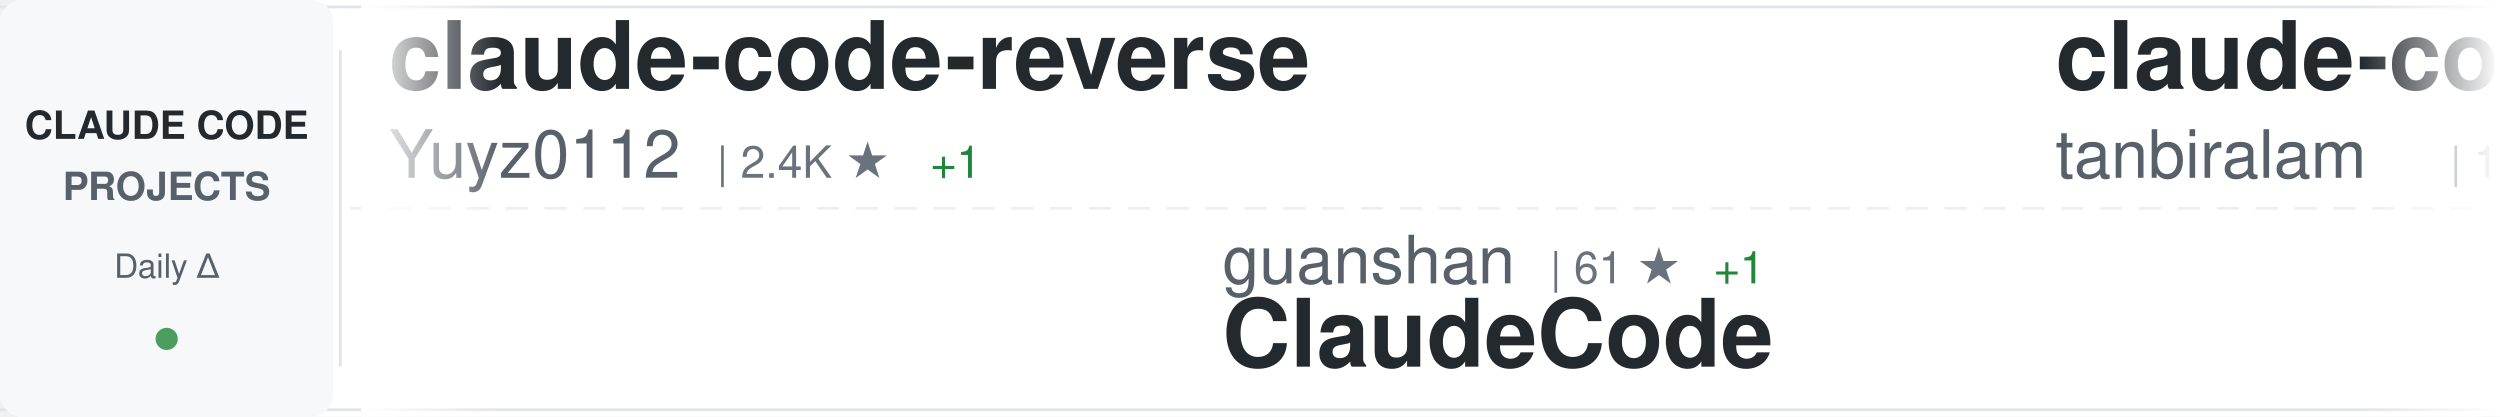
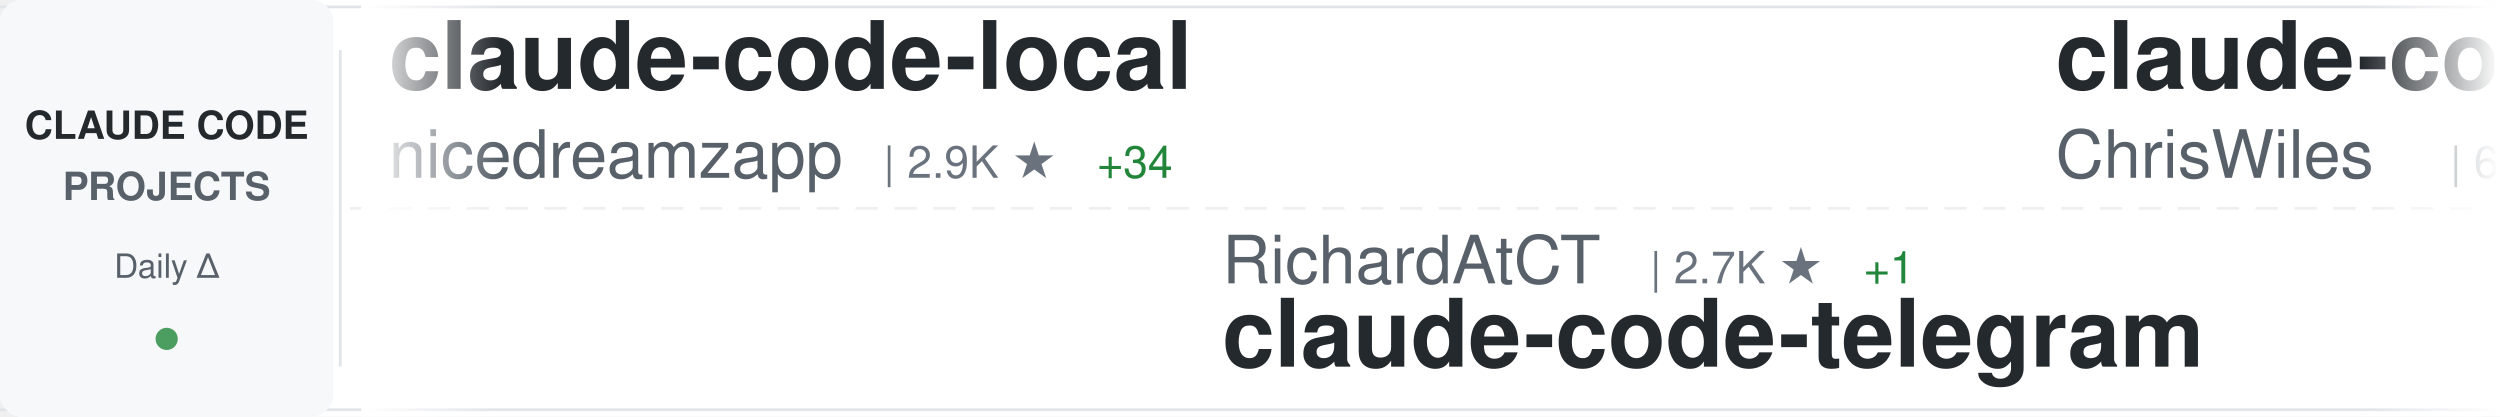
<svg xmlns="http://www.w3.org/2000/svg" width="900" height="150">
  <defs>
    <linearGradient id="awesomeLeftFade" x1="0%" y1="0%" x2="100%" y2="0%">
      <stop offset="0%" style="stop-color:#ffffff;stop-opacity:1" />
      <stop offset="100%" style="stop-color:#ffffff;stop-opacity:0" />
    </linearGradient>
    <linearGradient id="awesomeRightFade" x1="0%" y1="0%" x2="100%" y2="0%">
      <stop offset="0%" style="stop-color:#ffffff;stop-opacity:0" />
      <stop offset="100%" style="stop-color:#ffffff;stop-opacity:1" />
    </linearGradient>
  </defs>
  <rect width="900" height="150" fill="#ffffff" rx="8" />
  <rect x="0" y="2" width="900" height="1" fill="#e1e4e8" />
  <rect x="0" y="147" width="900" height="1" fill="#e1e4e8" />
  <line x1="0" y1="75" x2="900" y2="75" stroke="#e1e4e8" stroke-width="1" stroke-dasharray="8 6" opacity="0.6" />
  <rect x="0" y="0" width="120" height="150" fill="#f6f8fa" rx="8" />
  <text x="60" y="50" font-family="-apple-system, BlinkMacSystemFont, 'Segoe UI', Helvetica, Arial, sans-serif" font-size="14" font-weight="600" fill="#24292e" text-anchor="middle">CLAUDE CODE</text>
  <text x="60" y="72" font-family="-apple-system, BlinkMacSystemFont, 'Segoe UI', Helvetica, Arial, sans-serif" font-size="14" font-weight="600" fill="#586069" text-anchor="middle">PROJECTS</text>
  <text x="60" y="100" font-family="-apple-system, BlinkMacSystemFont, 'Segoe UI', Helvetica, Arial, sans-serif" font-size="12" font-weight="500" fill="#586069" text-anchor="middle">Daily Δ</text>
  <circle cx="60" cy="122" r="4" fill="#22863a" opacity="0.8" />
  <rect x="122" y="18" width="1" height="114" fill="#e1e4e8" />
  <clipPath id="awesomeTickerClip">
    <rect x="130" y="0" width="770" height="150" />
  </clipPath>
  <g clip-path="url(#awesomeTickerClip)">
    <g id="awesomeTickerItems">
      <animateTransform attributeName="transform" attributeType="XML" type="translate" from="0 0" to="-3000 0" dur="54s" repeatCount="indefinite" />
      <g transform="translate(0, 0)">
-         <text x="140" y="32" font-family="-apple-system, BlinkMacSystemFont, 'Segoe UI', Helvetica, Arial, sans-serif" font-size="34" font-weight="600" fill="#24292e">claude-code-reverse</text>
-         <text x="140" y="64" font-family="-apple-system, BlinkMacSystemFont, 'Segoe UI', Helvetica, Arial, sans-serif" font-size="24" font-weight="400" fill="#586069">Yuyz0112</text>
-         <text x="258" y="64" font-family="-apple-system, BlinkMacSystemFont, 'Segoe UI', Helvetica, Arial, sans-serif" font-size="16" font-weight="500" fill="#6a737d">| 2.4K ★</text>
-         <text x="335" y="64" font-family="-apple-system, BlinkMacSystemFont, 'Segoe UI', Helvetica, Arial, sans-serif" font-size="16" font-weight="500" fill="#22863a"> +1</text>
+         <text x="140" y="32" font-family="-apple-system, BlinkMacSystemFont, 'Segoe UI', Helvetica, Arial, sans-serif" font-size="34" font-weight="600" fill="#24292e">claude-code-local</text>
+         <text x="140" y="64" font-family="-apple-system, BlinkMacSystemFont, 'Segoe UI', Helvetica, Arial, sans-serif" font-size="24" font-weight="400" fill="#586069">nicedreamzapp</text>
+         <text x="318" y="64" font-family="-apple-system, BlinkMacSystemFont, 'Segoe UI', Helvetica, Arial, sans-serif" font-size="16" font-weight="500" fill="#6a737d">| 2.9K ★</text>
+         <text x="395" y="64" font-family="-apple-system, BlinkMacSystemFont, 'Segoe UI', Helvetica, Arial, sans-serif" font-size="16" font-weight="500" fill="#22863a"> +34</text>
      </g>
      <g transform="translate(300, 0)">
-         <text x="140" y="102" font-family="-apple-system, BlinkMacSystemFont, 'Segoe UI', Helvetica, Arial, sans-serif" font-size="24" font-weight="400" fill="#586069">guanshan</text>
-         <text x="258" y="102" font-family="-apple-system, BlinkMacSystemFont, 'Segoe UI', Helvetica, Arial, sans-serif" font-size="16" font-weight="500" fill="#6a737d">| 61 ★</text>
-         <text x="317" y="102" font-family="-apple-system, BlinkMacSystemFont, 'Segoe UI', Helvetica, Arial, sans-serif" font-size="16" font-weight="500" fill="#22863a"> +1</text>
-         <text x="140" y="132" font-family="-apple-system, BlinkMacSystemFont, 'Segoe UI', Helvetica, Arial, sans-serif" font-size="34" font-weight="600" fill="#24292e">ClaudeCode</text>
+         <text x="140" y="102" font-family="-apple-system, BlinkMacSystemFont, 'Segoe UI', Helvetica, Arial, sans-serif" font-size="24" font-weight="400" fill="#586069">RichardAtCT</text>
+         <text x="294" y="102" font-family="-apple-system, BlinkMacSystemFont, 'Segoe UI', Helvetica, Arial, sans-serif" font-size="16" font-weight="500" fill="#6a737d">| 2.7K ★</text>
+         <text x="371" y="102" font-family="-apple-system, BlinkMacSystemFont, 'Segoe UI', Helvetica, Arial, sans-serif" font-size="16" font-weight="500" fill="#22863a"> +1</text>
+         <text x="140" y="132" font-family="-apple-system, BlinkMacSystemFont, 'Segoe UI', Helvetica, Arial, sans-serif" font-size="34" font-weight="600" fill="#24292e">claude-code-telegram</text>
      </g>
      <g transform="translate(600, 0)">
-         <text x="140" y="32" font-family="-apple-system, BlinkMacSystemFont, 'Segoe UI', Helvetica, Arial, sans-serif" font-size="34" font-weight="600" fill="#24292e">claude-code</text>
-         <text x="140" y="64" font-family="-apple-system, BlinkMacSystemFont, 'Segoe UI', Helvetica, Arial, sans-serif" font-size="24" font-weight="400" fill="#586069">tanbiralam</text>
-         <text x="282" y="64" font-family="-apple-system, BlinkMacSystemFont, 'Segoe UI', Helvetica, Arial, sans-serif" font-size="16" font-weight="500" fill="#6a737d">| 1.9K ★</text>
-         <text x="359" y="64" font-family="-apple-system, BlinkMacSystemFont, 'Segoe UI', Helvetica, Arial, sans-serif" font-size="16" font-weight="500" fill="#22863a"> +8</text>
+         <text x="140" y="32" font-family="-apple-system, BlinkMacSystemFont, 'Segoe UI', Helvetica, Arial, sans-serif" font-size="34" font-weight="600" fill="#24292e">claude-code-showcase</text>
+         <text x="140" y="64" font-family="-apple-system, BlinkMacSystemFont, 'Segoe UI', Helvetica, Arial, sans-serif" font-size="24" font-weight="400" fill="#586069">ChrisWiles</text>
+         <text x="282" y="64" font-family="-apple-system, BlinkMacSystemFont, 'Segoe UI', Helvetica, Arial, sans-serif" font-size="16" font-weight="500" fill="#6a737d">| 6.0K ★</text>
+         <text x="359" y="64" font-family="-apple-system, BlinkMacSystemFont, 'Segoe UI', Helvetica, Arial, sans-serif" font-size="16" font-weight="500" fill="#22863a"> +2</text>
      </g>
      <g transform="translate(900, 0)">
-         <text x="140" y="102" font-family="-apple-system, BlinkMacSystemFont, 'Segoe UI', Helvetica, Arial, sans-serif" font-size="24" font-weight="400" fill="#586069">ding113</text>
-         <text x="246" y="102" font-family="-apple-system, BlinkMacSystemFont, 'Segoe UI', Helvetica, Arial, sans-serif" font-size="16" font-weight="500" fill="#6a737d">| 3.2K ★</text>
-         <text x="323" y="102" font-family="-apple-system, BlinkMacSystemFont, 'Segoe UI', Helvetica, Arial, sans-serif" font-size="16" font-weight="500" fill="#22863a"> +6</text>
-         <text x="140" y="132" font-family="-apple-system, BlinkMacSystemFont, 'Segoe UI', Helvetica, Arial, sans-serif" font-size="34" font-weight="600" fill="#24292e">claude-code-hub</text>
+         <text x="140" y="102" font-family="-apple-system, BlinkMacSystemFont, 'Segoe UI', Helvetica, Arial, sans-serif" font-size="24" font-weight="400" fill="#586069">fuergaosi233</text>
+         <text x="306" y="102" font-family="-apple-system, BlinkMacSystemFont, 'Segoe UI', Helvetica, Arial, sans-serif" font-size="16" font-weight="500" fill="#6a737d">| 2.7K ★</text>
+         <text x="383" y="102" font-family="-apple-system, BlinkMacSystemFont, 'Segoe UI', Helvetica, Arial, sans-serif" font-size="16" font-weight="500" fill="#22863a"> +4</text>
+         <text x="140" y="132" font-family="-apple-system, BlinkMacSystemFont, 'Segoe UI', Helvetica, Arial, sans-serif" font-size="34" font-weight="600" fill="#24292e">claude-code-proxy</text>
      </g>
      <g transform="translate(1200, 0)">
-         <text x="140" y="32" font-family="-apple-system, BlinkMacSystemFont, 'Segoe UI', Helvetica, Arial, sans-serif" font-size="34" font-weight="600" fill="#24292e">claude-code</text>
-         <text x="140" y="64" font-family="-apple-system, BlinkMacSystemFont, 'Segoe UI', Helvetica, Arial, sans-serif" font-size="24" font-weight="400" fill="#586069">xorespesp</text>
-         <text x="270" y="64" font-family="-apple-system, BlinkMacSystemFont, 'Segoe UI', Helvetica, Arial, sans-serif" font-size="16" font-weight="500" fill="#6a737d">| 228 ★</text>
+         <text x="140" y="32" font-family="-apple-system, BlinkMacSystemFont, 'Segoe UI', Helvetica, Arial, sans-serif" font-size="34" font-weight="600" fill="#24292e">claude_code_src</text>
+         <text x="140" y="64" font-family="-apple-system, BlinkMacSystemFont, 'Segoe UI', Helvetica, Arial, sans-serif" font-size="24" font-weight="400" fill="#586069">ponponon</text>
+         <text x="258" y="64" font-family="-apple-system, BlinkMacSystemFont, 'Segoe UI', Helvetica, Arial, sans-serif" font-size="16" font-weight="500" fill="#6a737d">| 2.3K ★</text>
+         <text x="335" y="64" font-family="-apple-system, BlinkMacSystemFont, 'Segoe UI', Helvetica, Arial, sans-serif" font-size="16" font-weight="500" fill="#22863a"> +2</text>
      </g>
      <g transform="translate(1500, 0)">
-         <text x="140" y="102" font-family="-apple-system, BlinkMacSystemFont, 'Segoe UI', Helvetica, Arial, sans-serif" font-size="24" font-weight="400" fill="#586069">ChrisWiles</text>
-         <text x="282" y="102" font-family="-apple-system, BlinkMacSystemFont, 'Segoe UI', Helvetica, Arial, sans-serif" font-size="16" font-weight="500" fill="#6a737d">| 6.0K ★</text>
-         <text x="359" y="102" font-family="-apple-system, BlinkMacSystemFont, 'Segoe UI', Helvetica, Arial, sans-serif" font-size="16" font-weight="500" fill="#22863a"> +2</text>
-         <text x="140" y="132" font-family="-apple-system, BlinkMacSystemFont, 'Segoe UI', Helvetica, Arial, sans-serif" font-size="34" font-weight="600" fill="#24292e">claude-code-showcase</text>
+         <text x="140" y="102" font-family="-apple-system, BlinkMacSystemFont, 'Segoe UI', Helvetica, Arial, sans-serif" font-size="24" font-weight="400" fill="#586069">lowcortisolprogrammer</text>
+         <text x="414" y="102" font-family="-apple-system, BlinkMacSystemFont, 'Segoe UI', Helvetica, Arial, sans-serif" font-size="16" font-weight="500" fill="#6a737d">| 171 ★</text>
+         <text x="140" y="132" font-family="-apple-system, BlinkMacSystemFont, 'Segoe UI', Helvetica, Arial, sans-serif" font-size="34" font-weight="600" fill="#24292e">claude-code</text>
      </g>
      <g transform="translate(1800, 0)">
-         <text x="140" y="32" font-family="-apple-system, BlinkMacSystemFont, 'Segoe UI', Helvetica, Arial, sans-serif" font-size="34" font-weight="600" fill="#24292e">claude-code-best-practic...</text>
-         <text x="140" y="64" font-family="-apple-system, BlinkMacSystemFont, 'Segoe UI', Helvetica, Arial, sans-serif" font-size="24" font-weight="400" fill="#586069">shanraisshan</text>
-         <text x="306" y="64" font-family="-apple-system, BlinkMacSystemFont, 'Segoe UI', Helvetica, Arial, sans-serif" font-size="16" font-weight="500" fill="#6a737d">| 61.1K ★</text>
-         <text x="392" y="64" font-family="-apple-system, BlinkMacSystemFont, 'Segoe UI', Helvetica, Arial, sans-serif" font-size="16" font-weight="500" fill="#22863a"> +607</text>
+         <text x="140" y="32" font-family="-apple-system, BlinkMacSystemFont, 'Segoe UI', Helvetica, Arial, sans-serif" font-size="34" font-weight="600" fill="#24292e">Claude-code</text>
+         <text x="140" y="64" font-family="-apple-system, BlinkMacSystemFont, 'Segoe UI', Helvetica, Arial, sans-serif" font-size="24" font-weight="400" fill="#586069">zstmfhy</text>
+         <text x="246" y="64" font-family="-apple-system, BlinkMacSystemFont, 'Segoe UI', Helvetica, Arial, sans-serif" font-size="16" font-weight="500" fill="#6a737d">| 190 ★</text>
      </g>
      <g transform="translate(2100, 0)">
-         <text x="140" y="102" font-family="-apple-system, BlinkMacSystemFont, 'Segoe UI', Helvetica, Arial, sans-serif" font-size="24" font-weight="400" fill="#586069">anthropics</text>
-         <text x="282" y="102" font-family="-apple-system, BlinkMacSystemFont, 'Segoe UI', Helvetica, Arial, sans-serif" font-size="16" font-weight="500" fill="#6a737d">| 134.6K ★</text>
-         <text x="377" y="102" font-family="-apple-system, BlinkMacSystemFont, 'Segoe UI', Helvetica, Arial, sans-serif" font-size="16" font-weight="500" fill="#22863a"> +194</text>
-         <text x="140" y="132" font-family="-apple-system, BlinkMacSystemFont, 'Segoe UI', Helvetica, Arial, sans-serif" font-size="34" font-weight="600" fill="#24292e">claude-code</text>
+         <text x="140" y="102" font-family="-apple-system, BlinkMacSystemFont, 'Segoe UI', Helvetica, Arial, sans-serif" font-size="24" font-weight="400" fill="#586069">feiskyer</text>
+         <text x="258" y="102" font-family="-apple-system, BlinkMacSystemFont, 'Segoe UI', Helvetica, Arial, sans-serif" font-size="16" font-weight="500" fill="#6a737d">| 1.6K ★</text>
+         <text x="335" y="102" font-family="-apple-system, BlinkMacSystemFont, 'Segoe UI', Helvetica, Arial, sans-serif" font-size="16" font-weight="500" fill="#22863a"> +2</text>
+         <text x="140" y="132" font-family="-apple-system, BlinkMacSystemFont, 'Segoe UI', Helvetica, Arial, sans-serif" font-size="34" font-weight="600" fill="#24292e">claude-code-settings</text>
      </g>
      <g transform="translate(2400, 0)">
-         <text x="140" y="32" font-family="-apple-system, BlinkMacSystemFont, 'Segoe UI', Helvetica, Arial, sans-serif" font-size="34" font-weight="600" fill="#24292e">claude-code-source</text>
-         <text x="140" y="64" font-family="-apple-system, BlinkMacSystemFont, 'Segoe UI', Helvetica, Arial, sans-serif" font-size="24" font-weight="400" fill="#586069">AprilNEA</text>
-         <text x="258" y="64" font-family="-apple-system, BlinkMacSystemFont, 'Segoe UI', Helvetica, Arial, sans-serif" font-size="16" font-weight="500" fill="#6a737d">| 387 ★</text>
+         <text x="140" y="32" font-family="-apple-system, BlinkMacSystemFont, 'Segoe UI', Helvetica, Arial, sans-serif" font-size="34" font-weight="600" fill="#24292e">claude-code-source-code-...</text>
+         <text x="140" y="64" font-family="-apple-system, BlinkMacSystemFont, 'Segoe UI', Helvetica, Arial, sans-serif" font-size="24" font-weight="400" fill="#586069">ghuntley</text>
+         <text x="258" y="64" font-family="-apple-system, BlinkMacSystemFont, 'Segoe UI', Helvetica, Arial, sans-serif" font-size="16" font-weight="500" fill="#6a737d">| 986 ★</text>
      </g>
      <g transform="translate(2700, 0)">
-         <text x="140" y="102" font-family="-apple-system, BlinkMacSystemFont, 'Segoe UI', Helvetica, Arial, sans-serif" font-size="24" font-weight="400" fill="#586069">oboard</text>
-         <text x="234" y="102" font-family="-apple-system, BlinkMacSystemFont, 'Segoe UI', Helvetica, Arial, sans-serif" font-size="16" font-weight="500" fill="#6a737d">| 3.2K ★</text>
-         <text x="311" y="102" font-family="-apple-system, BlinkMacSystemFont, 'Segoe UI', Helvetica, Arial, sans-serif" font-size="16" font-weight="500" fill="#22863a"> +1</text>
-         <text x="140" y="132" font-family="-apple-system, BlinkMacSystemFont, 'Segoe UI', Helvetica, Arial, sans-serif" font-size="34" font-weight="600" fill="#24292e">claude-code-rev</text>
+         <text x="140" y="102" font-family="-apple-system, BlinkMacSystemFont, 'Segoe UI', Helvetica, Arial, sans-serif" font-size="24" font-weight="400" fill="#586069">centminmod</text>
+         <text x="282" y="102" font-family="-apple-system, BlinkMacSystemFont, 'Segoe UI', Helvetica, Arial, sans-serif" font-size="16" font-weight="500" fill="#6a737d">| 2.4K ★</text>
+         <text x="359" y="102" font-family="-apple-system, BlinkMacSystemFont, 'Segoe UI', Helvetica, Arial, sans-serif" font-size="16" font-weight="500" fill="#22863a"> +2</text>
+         <text x="140" y="132" font-family="-apple-system, BlinkMacSystemFont, 'Segoe UI', Helvetica, Arial, sans-serif" font-size="34" font-weight="600" fill="#24292e">my-claude-code-setup</text>
      </g>
      <g transform="translate(3000, 0)">
-         <text x="140" y="32" font-family="-apple-system, BlinkMacSystemFont, 'Segoe UI', Helvetica, Arial, sans-serif" font-size="34" font-weight="600" fill="#24292e">claude-code-reverse</text>
-         <text x="140" y="64" font-family="-apple-system, BlinkMacSystemFont, 'Segoe UI', Helvetica, Arial, sans-serif" font-size="24" font-weight="400" fill="#586069">Yuyz0112</text>
-         <text x="258" y="64" font-family="-apple-system, BlinkMacSystemFont, 'Segoe UI', Helvetica, Arial, sans-serif" font-size="16" font-weight="500" fill="#6a737d">| 2.4K ★</text>
-         <text x="335" y="64" font-family="-apple-system, BlinkMacSystemFont, 'Segoe UI', Helvetica, Arial, sans-serif" font-size="16" font-weight="500" fill="#22863a"> +1</text>
+         <text x="140" y="32" font-family="-apple-system, BlinkMacSystemFont, 'Segoe UI', Helvetica, Arial, sans-serif" font-size="34" font-weight="600" fill="#24292e">claude-code-local</text>
+         <text x="140" y="64" font-family="-apple-system, BlinkMacSystemFont, 'Segoe UI', Helvetica, Arial, sans-serif" font-size="24" font-weight="400" fill="#586069">nicedreamzapp</text>
+         <text x="318" y="64" font-family="-apple-system, BlinkMacSystemFont, 'Segoe UI', Helvetica, Arial, sans-serif" font-size="16" font-weight="500" fill="#6a737d">| 2.9K ★</text>
+         <text x="395" y="64" font-family="-apple-system, BlinkMacSystemFont, 'Segoe UI', Helvetica, Arial, sans-serif" font-size="16" font-weight="500" fill="#22863a"> +34</text>
      </g>
      <g transform="translate(3300, 0)">
-         <text x="140" y="102" font-family="-apple-system, BlinkMacSystemFont, 'Segoe UI', Helvetica, Arial, sans-serif" font-size="24" font-weight="400" fill="#586069">guanshan</text>
-         <text x="258" y="102" font-family="-apple-system, BlinkMacSystemFont, 'Segoe UI', Helvetica, Arial, sans-serif" font-size="16" font-weight="500" fill="#6a737d">| 61 ★</text>
-         <text x="317" y="102" font-family="-apple-system, BlinkMacSystemFont, 'Segoe UI', Helvetica, Arial, sans-serif" font-size="16" font-weight="500" fill="#22863a"> +1</text>
-         <text x="140" y="132" font-family="-apple-system, BlinkMacSystemFont, 'Segoe UI', Helvetica, Arial, sans-serif" font-size="34" font-weight="600" fill="#24292e">ClaudeCode</text>
+         <text x="140" y="102" font-family="-apple-system, BlinkMacSystemFont, 'Segoe UI', Helvetica, Arial, sans-serif" font-size="24" font-weight="400" fill="#586069">RichardAtCT</text>
+         <text x="294" y="102" font-family="-apple-system, BlinkMacSystemFont, 'Segoe UI', Helvetica, Arial, sans-serif" font-size="16" font-weight="500" fill="#6a737d">| 2.7K ★</text>
+         <text x="371" y="102" font-family="-apple-system, BlinkMacSystemFont, 'Segoe UI', Helvetica, Arial, sans-serif" font-size="16" font-weight="500" fill="#22863a"> +1</text>
+         <text x="140" y="132" font-family="-apple-system, BlinkMacSystemFont, 'Segoe UI', Helvetica, Arial, sans-serif" font-size="34" font-weight="600" fill="#24292e">claude-code-telegram</text>
      </g>
      <g transform="translate(3600, 0)">
-         <text x="140" y="32" font-family="-apple-system, BlinkMacSystemFont, 'Segoe UI', Helvetica, Arial, sans-serif" font-size="34" font-weight="600" fill="#24292e">claude-code</text>
-         <text x="140" y="64" font-family="-apple-system, BlinkMacSystemFont, 'Segoe UI', Helvetica, Arial, sans-serif" font-size="24" font-weight="400" fill="#586069">tanbiralam</text>
-         <text x="282" y="64" font-family="-apple-system, BlinkMacSystemFont, 'Segoe UI', Helvetica, Arial, sans-serif" font-size="16" font-weight="500" fill="#6a737d">| 1.9K ★</text>
-         <text x="359" y="64" font-family="-apple-system, BlinkMacSystemFont, 'Segoe UI', Helvetica, Arial, sans-serif" font-size="16" font-weight="500" fill="#22863a"> +8</text>
+         <text x="140" y="32" font-family="-apple-system, BlinkMacSystemFont, 'Segoe UI', Helvetica, Arial, sans-serif" font-size="34" font-weight="600" fill="#24292e">claude-code-showcase</text>
+         <text x="140" y="64" font-family="-apple-system, BlinkMacSystemFont, 'Segoe UI', Helvetica, Arial, sans-serif" font-size="24" font-weight="400" fill="#586069">ChrisWiles</text>
+         <text x="282" y="64" font-family="-apple-system, BlinkMacSystemFont, 'Segoe UI', Helvetica, Arial, sans-serif" font-size="16" font-weight="500" fill="#6a737d">| 6.0K ★</text>
+         <text x="359" y="64" font-family="-apple-system, BlinkMacSystemFont, 'Segoe UI', Helvetica, Arial, sans-serif" font-size="16" font-weight="500" fill="#22863a"> +2</text>
      </g>
      <g transform="translate(3900, 0)">
-         <text x="140" y="102" font-family="-apple-system, BlinkMacSystemFont, 'Segoe UI', Helvetica, Arial, sans-serif" font-size="24" font-weight="400" fill="#586069">ding113</text>
-         <text x="246" y="102" font-family="-apple-system, BlinkMacSystemFont, 'Segoe UI', Helvetica, Arial, sans-serif" font-size="16" font-weight="500" fill="#6a737d">| 3.2K ★</text>
-         <text x="323" y="102" font-family="-apple-system, BlinkMacSystemFont, 'Segoe UI', Helvetica, Arial, sans-serif" font-size="16" font-weight="500" fill="#22863a"> +6</text>
-         <text x="140" y="132" font-family="-apple-system, BlinkMacSystemFont, 'Segoe UI', Helvetica, Arial, sans-serif" font-size="34" font-weight="600" fill="#24292e">claude-code-hub</text>
+         <text x="140" y="102" font-family="-apple-system, BlinkMacSystemFont, 'Segoe UI', Helvetica, Arial, sans-serif" font-size="24" font-weight="400" fill="#586069">fuergaosi233</text>
+         <text x="306" y="102" font-family="-apple-system, BlinkMacSystemFont, 'Segoe UI', Helvetica, Arial, sans-serif" font-size="16" font-weight="500" fill="#6a737d">| 2.7K ★</text>
+         <text x="383" y="102" font-family="-apple-system, BlinkMacSystemFont, 'Segoe UI', Helvetica, Arial, sans-serif" font-size="16" font-weight="500" fill="#22863a"> +4</text>
+         <text x="140" y="132" font-family="-apple-system, BlinkMacSystemFont, 'Segoe UI', Helvetica, Arial, sans-serif" font-size="34" font-weight="600" fill="#24292e">claude-code-proxy</text>
      </g>
    </g>
  </g>
  <rect x="130" y="0" width="50" height="150" fill="url(#awesomeLeftFade)" />
  <rect x="850" y="0" width="50" height="150" fill="url(#awesomeRightFade)" />
</svg>
